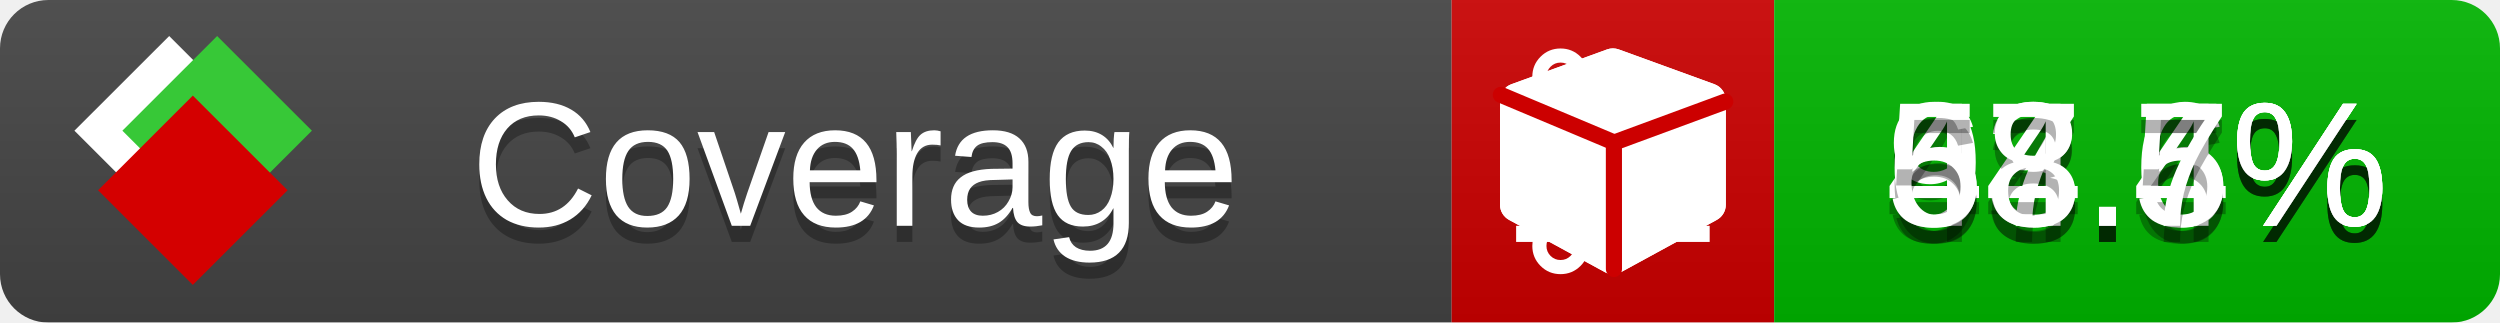
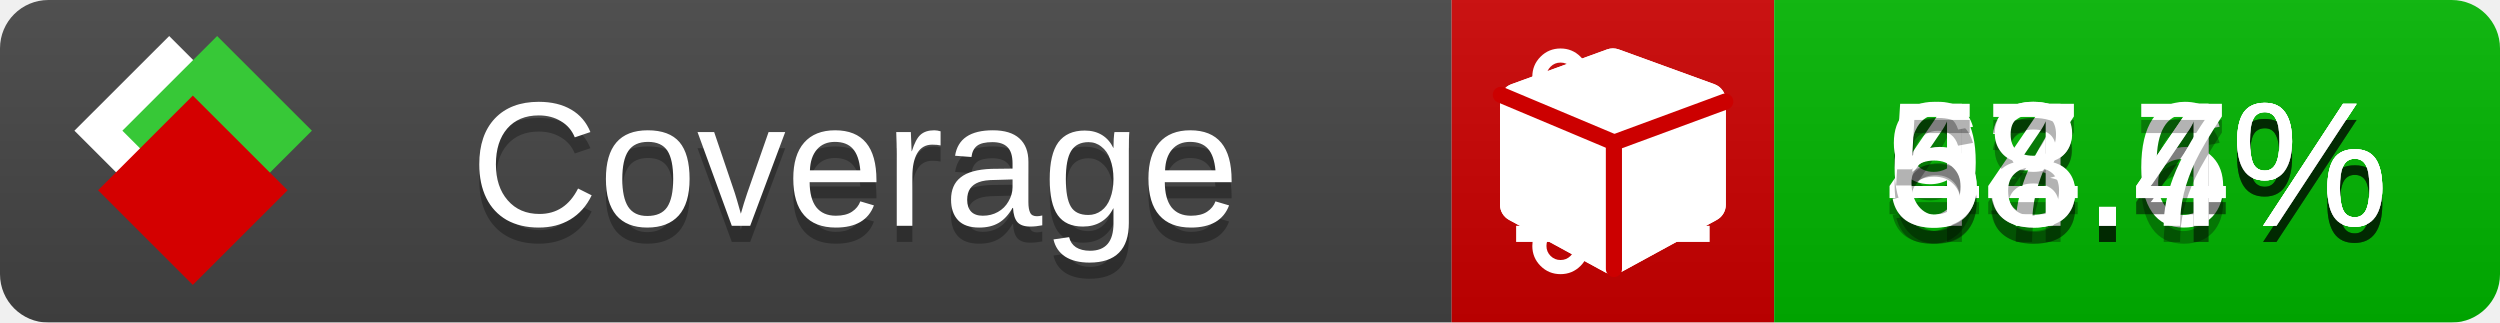
<svg xmlns="http://www.w3.org/2000/svg" xmlns:xlink="http://www.w3.org/1999/xlink" width="155" height="20">
  <style type="text/css">
          
            @keyframes fade1 {
                0% { visibility: visible; opacity: 1; }
               23% { visibility: visible; opacity: 1; }
               25% { visibility: hidden; opacity: 0; }
               48% { visibility: hidden; opacity: 0; }
               50% { visibility: hidden; opacity: 0; }
               73% { visibility: hidden; opacity: 0; }
               75% { visibility: hidden; opacity: 0; }
               98% { visibility: hidden; opacity: 0; }
              100% { visibility: visible; opacity: 1; }
            }
            @keyframes fade2 {
                0% { visibility: hidden; opacity: 0; }
               23% { visibility: hidden; opacity: 0; }
               25% { visibility: visible; opacity: 1; }
               48% { visibility: visible; opacity: 1; }
               50% { visibility: hidden; opacity: 0; }
               73% { visibility: hidden; opacity: 0; }
               75% { visibility: hidden; opacity: 0; }
               98% { visibility: hidden; opacity: 0; }
              100% { visibility: hidden; opacity: 0; }
            }
            @keyframes fade3 {
                0% { visibility: hidden; opacity: 0; }
               23% { visibility: hidden; opacity: 0; }
               25% { visibility: hidden; opacity: 0; }
               48% { visibility: hidden; opacity: 0; }
               50% { visibility: visible; opacity: 1; }
               73% { visibility: visible; opacity: 1; }
               75% { visibility: hidden; opacity: 0; }
               98% { visibility: hidden; opacity: 0; }
              100% { visibility: hidden; opacity: 0; }
            }
            @keyframes fade4 {
                0% { visibility: hidden; opacity: 0; }
               23% { visibility: hidden; opacity: 0; }
               25% { visibility: hidden; opacity: 0; }
               48% { visibility: hidden; opacity: 0; }
               50% { visibility: hidden; opacity: 0; }
               73% { visibility: hidden; opacity: 0; }
               75% { visibility: visible; opacity: 1; }
               98% { visibility: visible; opacity: 1; }
              100% { visibility: hidden; opacity: 0; }
            }
            .linecoverage {
                animation-duration: 15s;
                animation-name: fade1;
                animation-iteration-count: infinite;
            }
            .branchcoverage {
                animation-duration: 15s;
                animation-name: fade2;
                animation-iteration-count: infinite;
            }
            .methodcoverage {
                animation-duration: 15s;
                animation-name: fade3;
                animation-iteration-count: infinite;
            }
            .fullmethodcoverage {
                animation-duration: 15s;
                animation-name: fade4;
                animation-iteration-count: infinite;
            }
          
    </style>
  <defs>
    <linearGradient id="gradient" x2="0" y2="100%">
      <stop offset="0" stop-color="#bbb" stop-opacity=".1" />
      <stop offset="1" stop-opacity=".1" />
    </linearGradient>
    <linearGradient id="c">
      <stop offset="0" stop-color="#d40000" />
      <stop offset="1" stop-color="#ff2a2a" />
    </linearGradient>
    <linearGradient id="a">
      <stop offset="0" stop-color="#e0e0de" />
      <stop offset="1" stop-color="#fff" />
    </linearGradient>
    <linearGradient id="b">
      <stop offset="0" stop-color="#37c837" />
      <stop offset="1" stop-color="#217821" />
    </linearGradient>
    <linearGradient xlink:href="#a" id="e" x1="106.44" x2="69.96" y1="-11.96" y2="-46.84" gradientTransform="matrix(-.8426 -.00045 -.00045 -.8426 -94.27 -75.82)" gradientUnits="userSpaceOnUse" />
    <linearGradient xlink:href="#b" id="f" x1="56.19" x2="77.97" y1="-23.45" y2="10.62" gradientTransform="matrix(.8426 .00045 .00045 .8426 94.27 75.82)" gradientUnits="userSpaceOnUse" />
    <linearGradient xlink:href="#c" id="g" x1="79.98" x2="132.9" y1="10.79" y2="10.79" gradientTransform="matrix(.8426 .00045 .00045 .8426 94.27 75.82)" gradientUnits="userSpaceOnUse" />
    <mask id="mask">
      <rect width="155" height="20" rx="3" fill="#fff" />
    </mask>
    <g id="icon" transform="matrix(.04486 0 0 .04481 -.48 -.63)">
      <rect width="52.92" height="52.92" x="-109.72" y="-27.13" fill="url(#e)" transform="rotate(-135)" />
      <rect width="52.92" height="52.92" x="70.19" y="-39.18" fill="url(#f)" transform="rotate(45)" />
      <rect width="52.92" height="52.92" x="80.05" y="-15.74" fill="url(#g)" transform="rotate(45)" />
    </g>
  </defs>
  <g mask="url(#mask)">
    <rect x="0" y="0" width="90" height="20" fill="#444" />
    <rect x="90" y="0" width="20" height="20" fill="#c00" />
    <rect x="110" y="0" width="45" height="20" fill="#00B600" />
    <rect x="0" y="0" width="155" height="20" fill="url(#gradient)" />
  </g>
  <g>
    <path class="linecoverage" stroke="#fff" d="M94 6.5 h12 M94 10.5 h12 M94 14.5 h12" />
    <path class="branchcoverage" fill="#fff" d="m 97.628,15.247 q 0,-0.364 -0.255,-0.619 -0.255,-0.255 -0.619,-0.255 -0.364,0 -0.619,0.255 -0.255,0.255 -0.255,0.619 0,0.364 0.255,0.619 0.255,0.255 0.619,0.255 0.364,0 0.619,-0.255 0.255,-0.255 0.255,-0.619 z m 0,-10.493 q 0,-0.364 -0.255,-0.619 -0.255,-0.255 -0.619,-0.255 -0.364,0 -0.619,0.255 -0.255,0.255 -0.255,0.619 0,0.364 0.255,0.619 0.255,0.255 0.619,0.255 0.364,0 0.619,-0.255 0.255,-0.255 0.255,-0.619 z m 5.83,1.166 q 0,-0.364 -0.255,-0.619 -0.255,-0.255 -0.619,-0.255 -0.364,0 -0.619,0.255 -0.255,0.255 -0.255,0.619 0,0.364 0.255,0.619 0.255,0.255 0.619,0.255 0.364,0 0.619,-0.255 0.255,-0.255 0.255,-0.619 z m 0.874,0 q 0,0.474 -0.237,0.879 -0.237,0.405 -0.638,0.633 -0.018,2.614 -2.059,3.771 -0.619,0.346 -1.849,0.738 -1.166,0.364 -1.544,0.647 -0.378,0.282 -0.378,0.911 l 0,0.237 q 0.401,0.228 0.638,0.633 0.237,0.405 0.237,0.879 0,0.729 -0.51,1.239 -0.51,0.51 -1.239,0.51 -0.729,0 -1.239,-0.51 -0.51,-0.51 -0.51,-1.239 0,-0.474 0.237,-0.879 0.237,-0.405 0.638,-0.633 l 0,-7.469 q -0.401,-0.228 -0.638,-0.633 -0.237,-0.405 -0.237,-0.879 0,-0.729 0.51,-1.239 0.51,-0.51 1.239,-0.51 0.729,0 1.239,0.51 0.51,0.51 0.51,1.239 0,0.474 -0.237,0.879 -0.237,0.405 -0.638,0.633 l 0,4.527 q 0.492,-0.237 1.403,-0.519 0.501,-0.155 0.797,-0.269 0.296,-0.114 0.642,-0.282 0.346,-0.169 0.537,-0.36 0.191,-0.191 0.369,-0.465 0.178,-0.273 0.255,-0.633 0.077,-0.36 0.077,-0.833 -0.401,-0.228 -0.638,-0.633 -0.237,-0.405 -0.237,-0.879 0,-0.729 0.51,-1.239 0.51,-0.51 1.239,-0.51 0.729,0 1.239,0.51 0.51,0.51 0.51,1.239 z" />
    <path class="methodcoverage" fill="#fff" d="m 100.538,15.629 5.385,-2.936 v -5.351 l -5.385,1.96 z M 100,8.351 105.873,6.214 100,4.077 94.127,6.214 Z m 7,-2.12 v 6.462 q 0,0.294 -0.151,0.547 -0.151,0.252 -0.412,0.395 l -5.923,3.231 q -0.236,0.135 -0.513,0.135 -0.278,0 -0.513,-0.135 l -5.923,-3.231 Q 93.303,13.492 93.151,13.239 93,12.987 93,12.692 v -6.462 q 0,-0.337 0.194,-0.614 0.194,-0.278 0.513,-0.395 l 5.923,-2.154 q 0.185,-0.067 0.37,-0.067 0.185,0 0.37,0.067 l 5.923,2.154 q 0.32,0.118 0.513,0.395 Q 107,5.894 107,6.231 Z" />
    <path class="fullmethodcoverage" fill="#fff" d="m 107,6.231 v 6.462 c 0,0.196 -0.051,0.379 -0.151,0.547 -0.101,0.168 -0.238,0.3 -0.412,0.395 l -5.923,3.231 c -0.157,0.09 -0.328,0.135 -0.513,0.135 -0.185,0 -0.356,-0.045 -0.513,-0.135 l -5.923,-3.231 C 93.39,13.539 93.252,13.407 93.151,13.239 93.05,13.071 93,12.889 93,12.692 v -6.462 c 0,-0.224 0.065,-0.429 0.194,-0.614 0.129,-0.185 0.3,-0.317 0.513,-0.395 l 5.923,-2.154 c 0.123,-0.045 0.247,-0.067 0.37,-0.067 0.123,0 0.247,0.022 0.37,0.067 l 5.923,2.154 c 0.213,0.079 0.384,0.21 0.513,0.395 0.129,0.185 0.194,0.39 0.194,0.614 z" />
    <path class="fullmethodcoverage" style="fill:none;stroke:#cc0000;stroke-width:1;stroke-linecap:round;stroke-dasharray:none;stroke-opacity:1" d="m 100.064,16.677 -0.002,-7.833 6.906,-2.547" />
    <path class="fullmethodcoverage" style="fill:none;stroke:#cc0000;stroke-width:1;stroke-linecap:round;stroke-dasharray:none;stroke-opacity:1" d="M 99.914,8.765 93.052,5.882" />
  </g>
  <g fill="#fff" text-anchor="middle" font-family="Verdana,Arial,Geneva,sans-serif" font-size="11">
    <a xlink:href="https://github.com/danielpalme/ReportGenerator" target="_top">
      <use xlink:href="#icon" transform="translate(3,1) scale(3.5)" />
    </a>
    <text x="53" y="15" fill="#010101" fill-opacity=".3">Coverage</text>
    <text x="53" y="14" fill="#fff">Coverage</text>
    <text class="linecoverage" x="132.5" y="15" fill="#010101" fill-opacity=".3">93.6%</text>
    <text class="linecoverage" x="132.5" y="14">93.6%</text>
    <text class="branchcoverage" x="132.5" y="15" fill="#010101" fill-opacity=".3">47.4%</text>
    <text class="branchcoverage" x="132.5" y="14">47.4%</text>
-     <text class="methodcoverage" x="132.5" y="15" fill="#010101" fill-opacity=".3">64.5%</text>
-     <text class="methodcoverage" x="132.5" y="14">64.5%</text>
+     <text class="methodcoverage" x="132.5" y="15" fill="#010101" fill-opacity=".3">64.4%</text>
+     <text class="methodcoverage" x="132.5" y="14">64.4%</text>
    <text class="fullmethodcoverage" x="132.5" y="15" fill="#010101" fill-opacity=".3">58.7%</text>
    <text class="fullmethodcoverage" x="132.5" y="14">58.7%</text>
  </g>
  <g>
    <rect class="linecoverage" x="90" y="0" width="65" height="20" fill-opacity="0" />
    <rect class="branchcoverage" x="90" y="0" width="65" height="20" fill-opacity="0" />
    <rect class="methodcoverage" x="90" y="0" width="65" height="20" fill-opacity="0" />
    <rect class="fullmethodcoverage" x="90" y="0" width="65" height="20" fill-opacity="0" />
  </g>
</svg>
